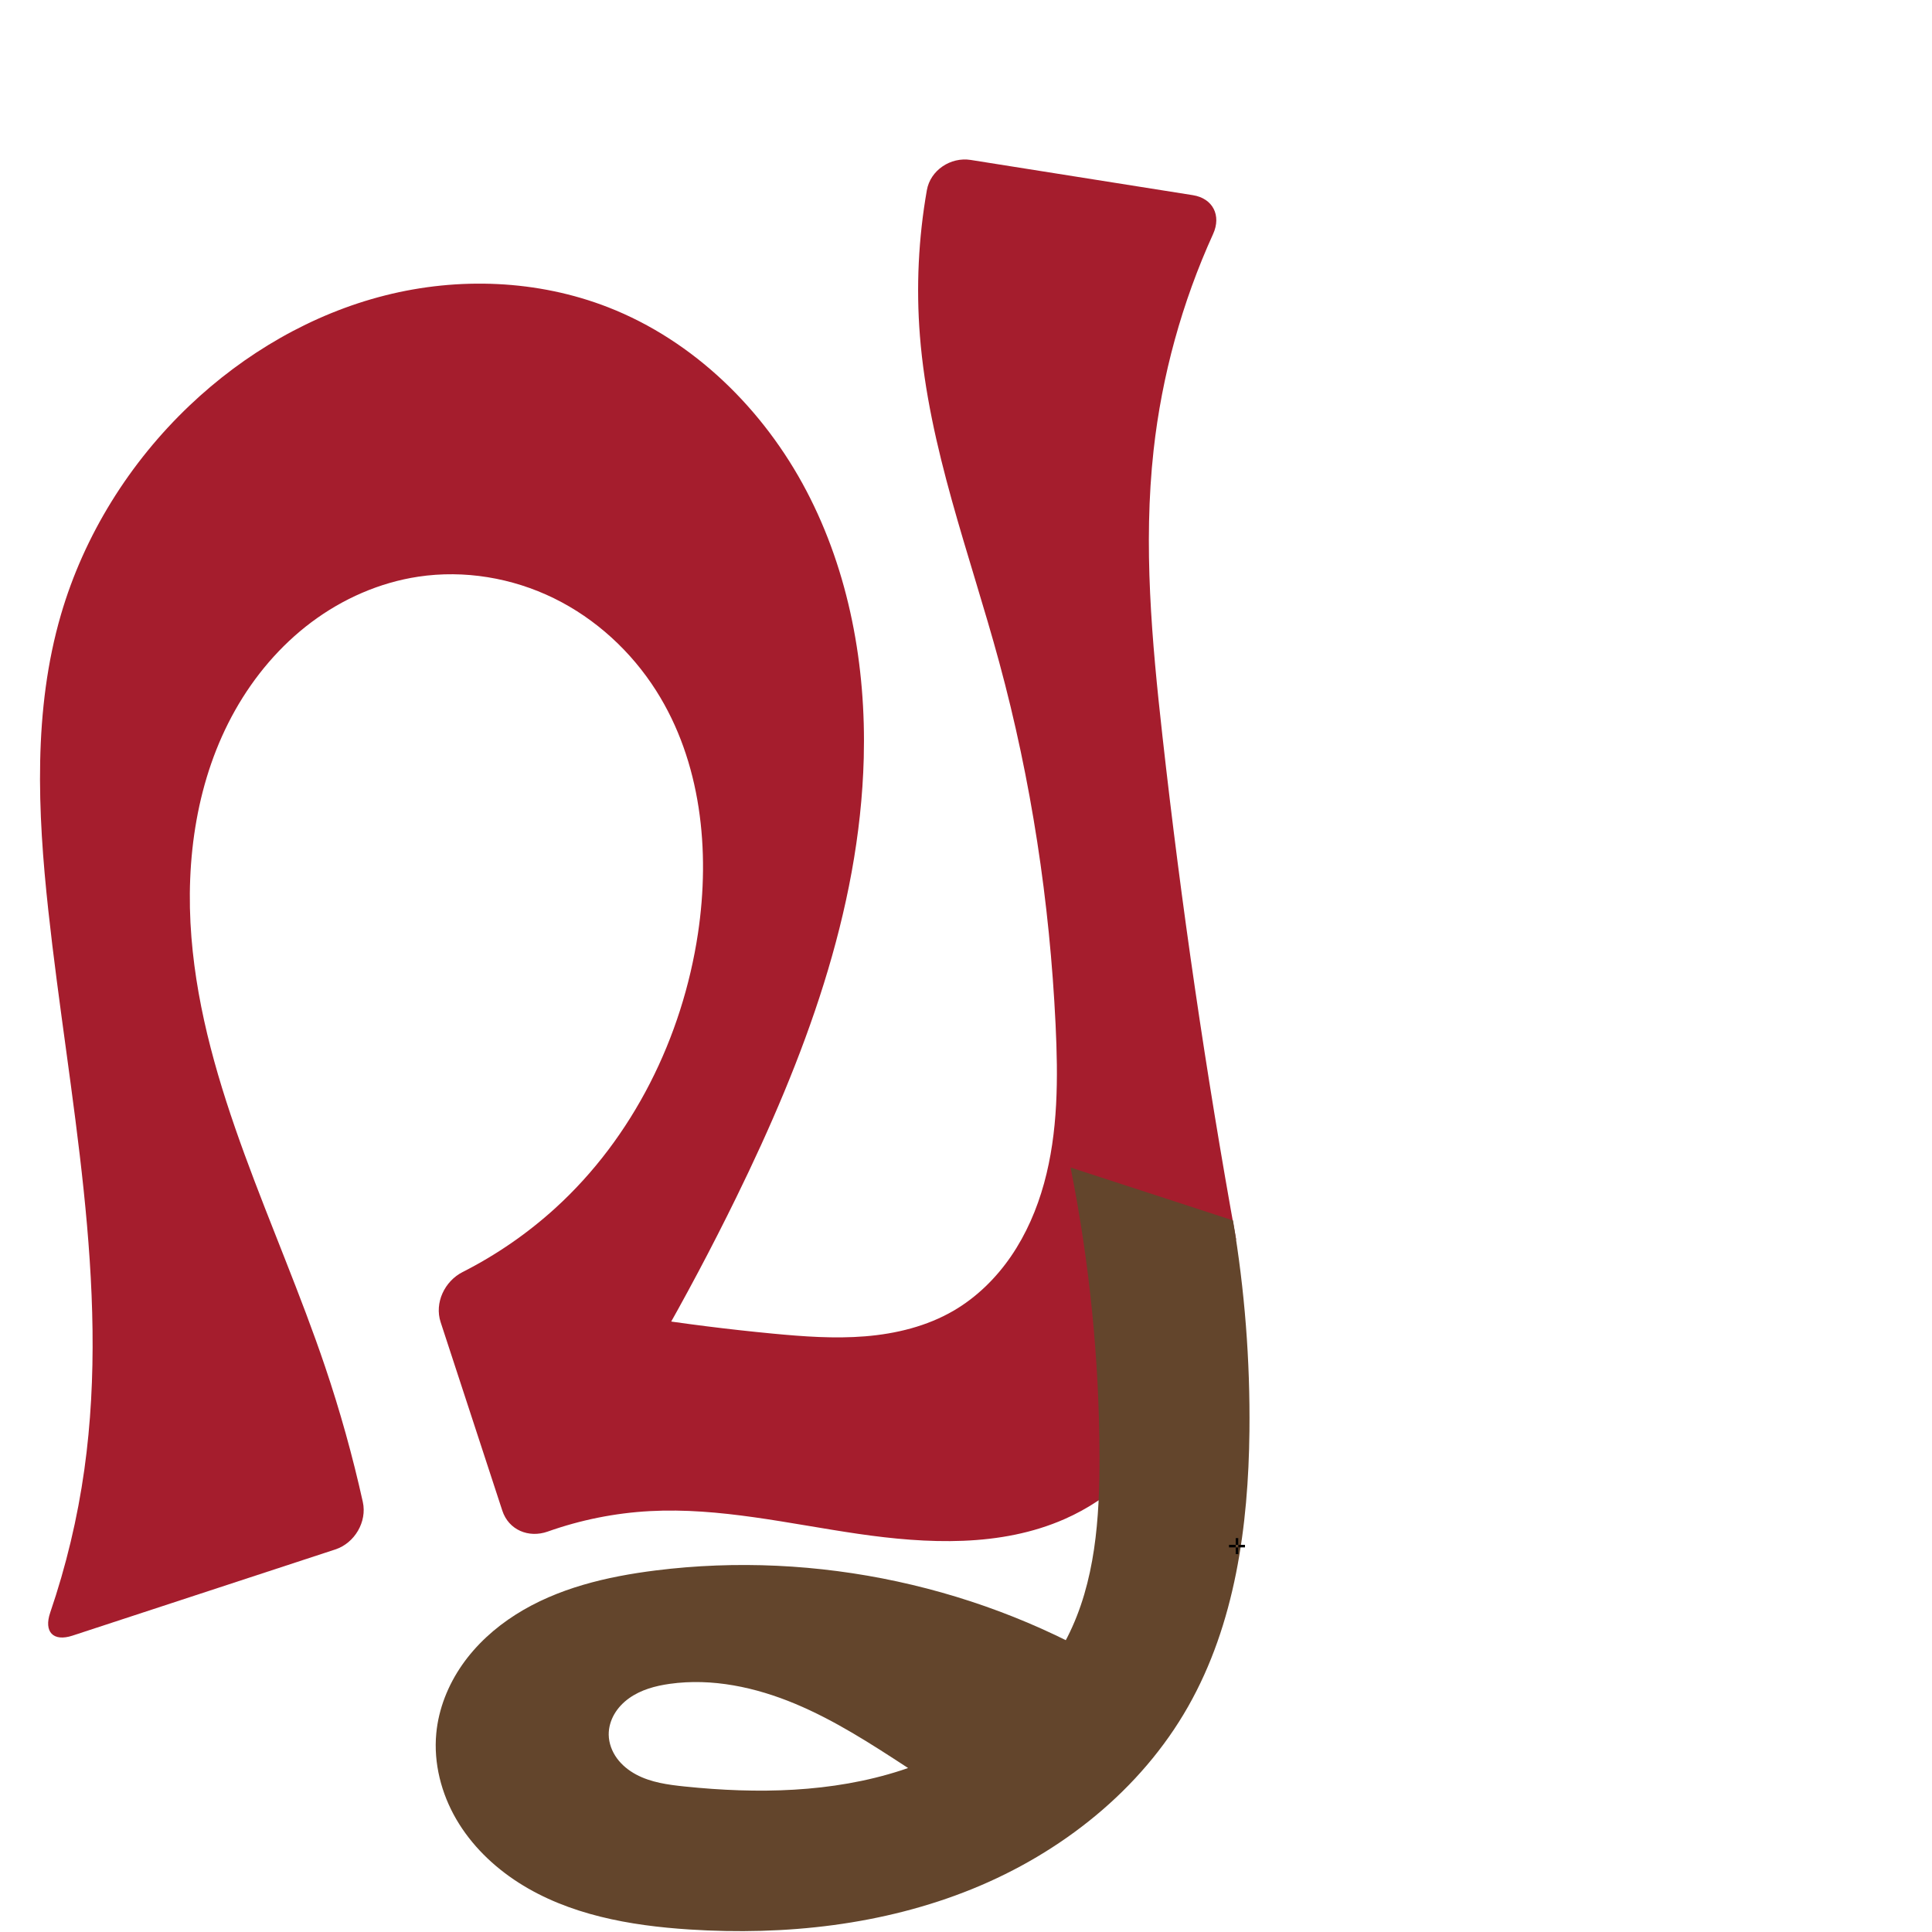
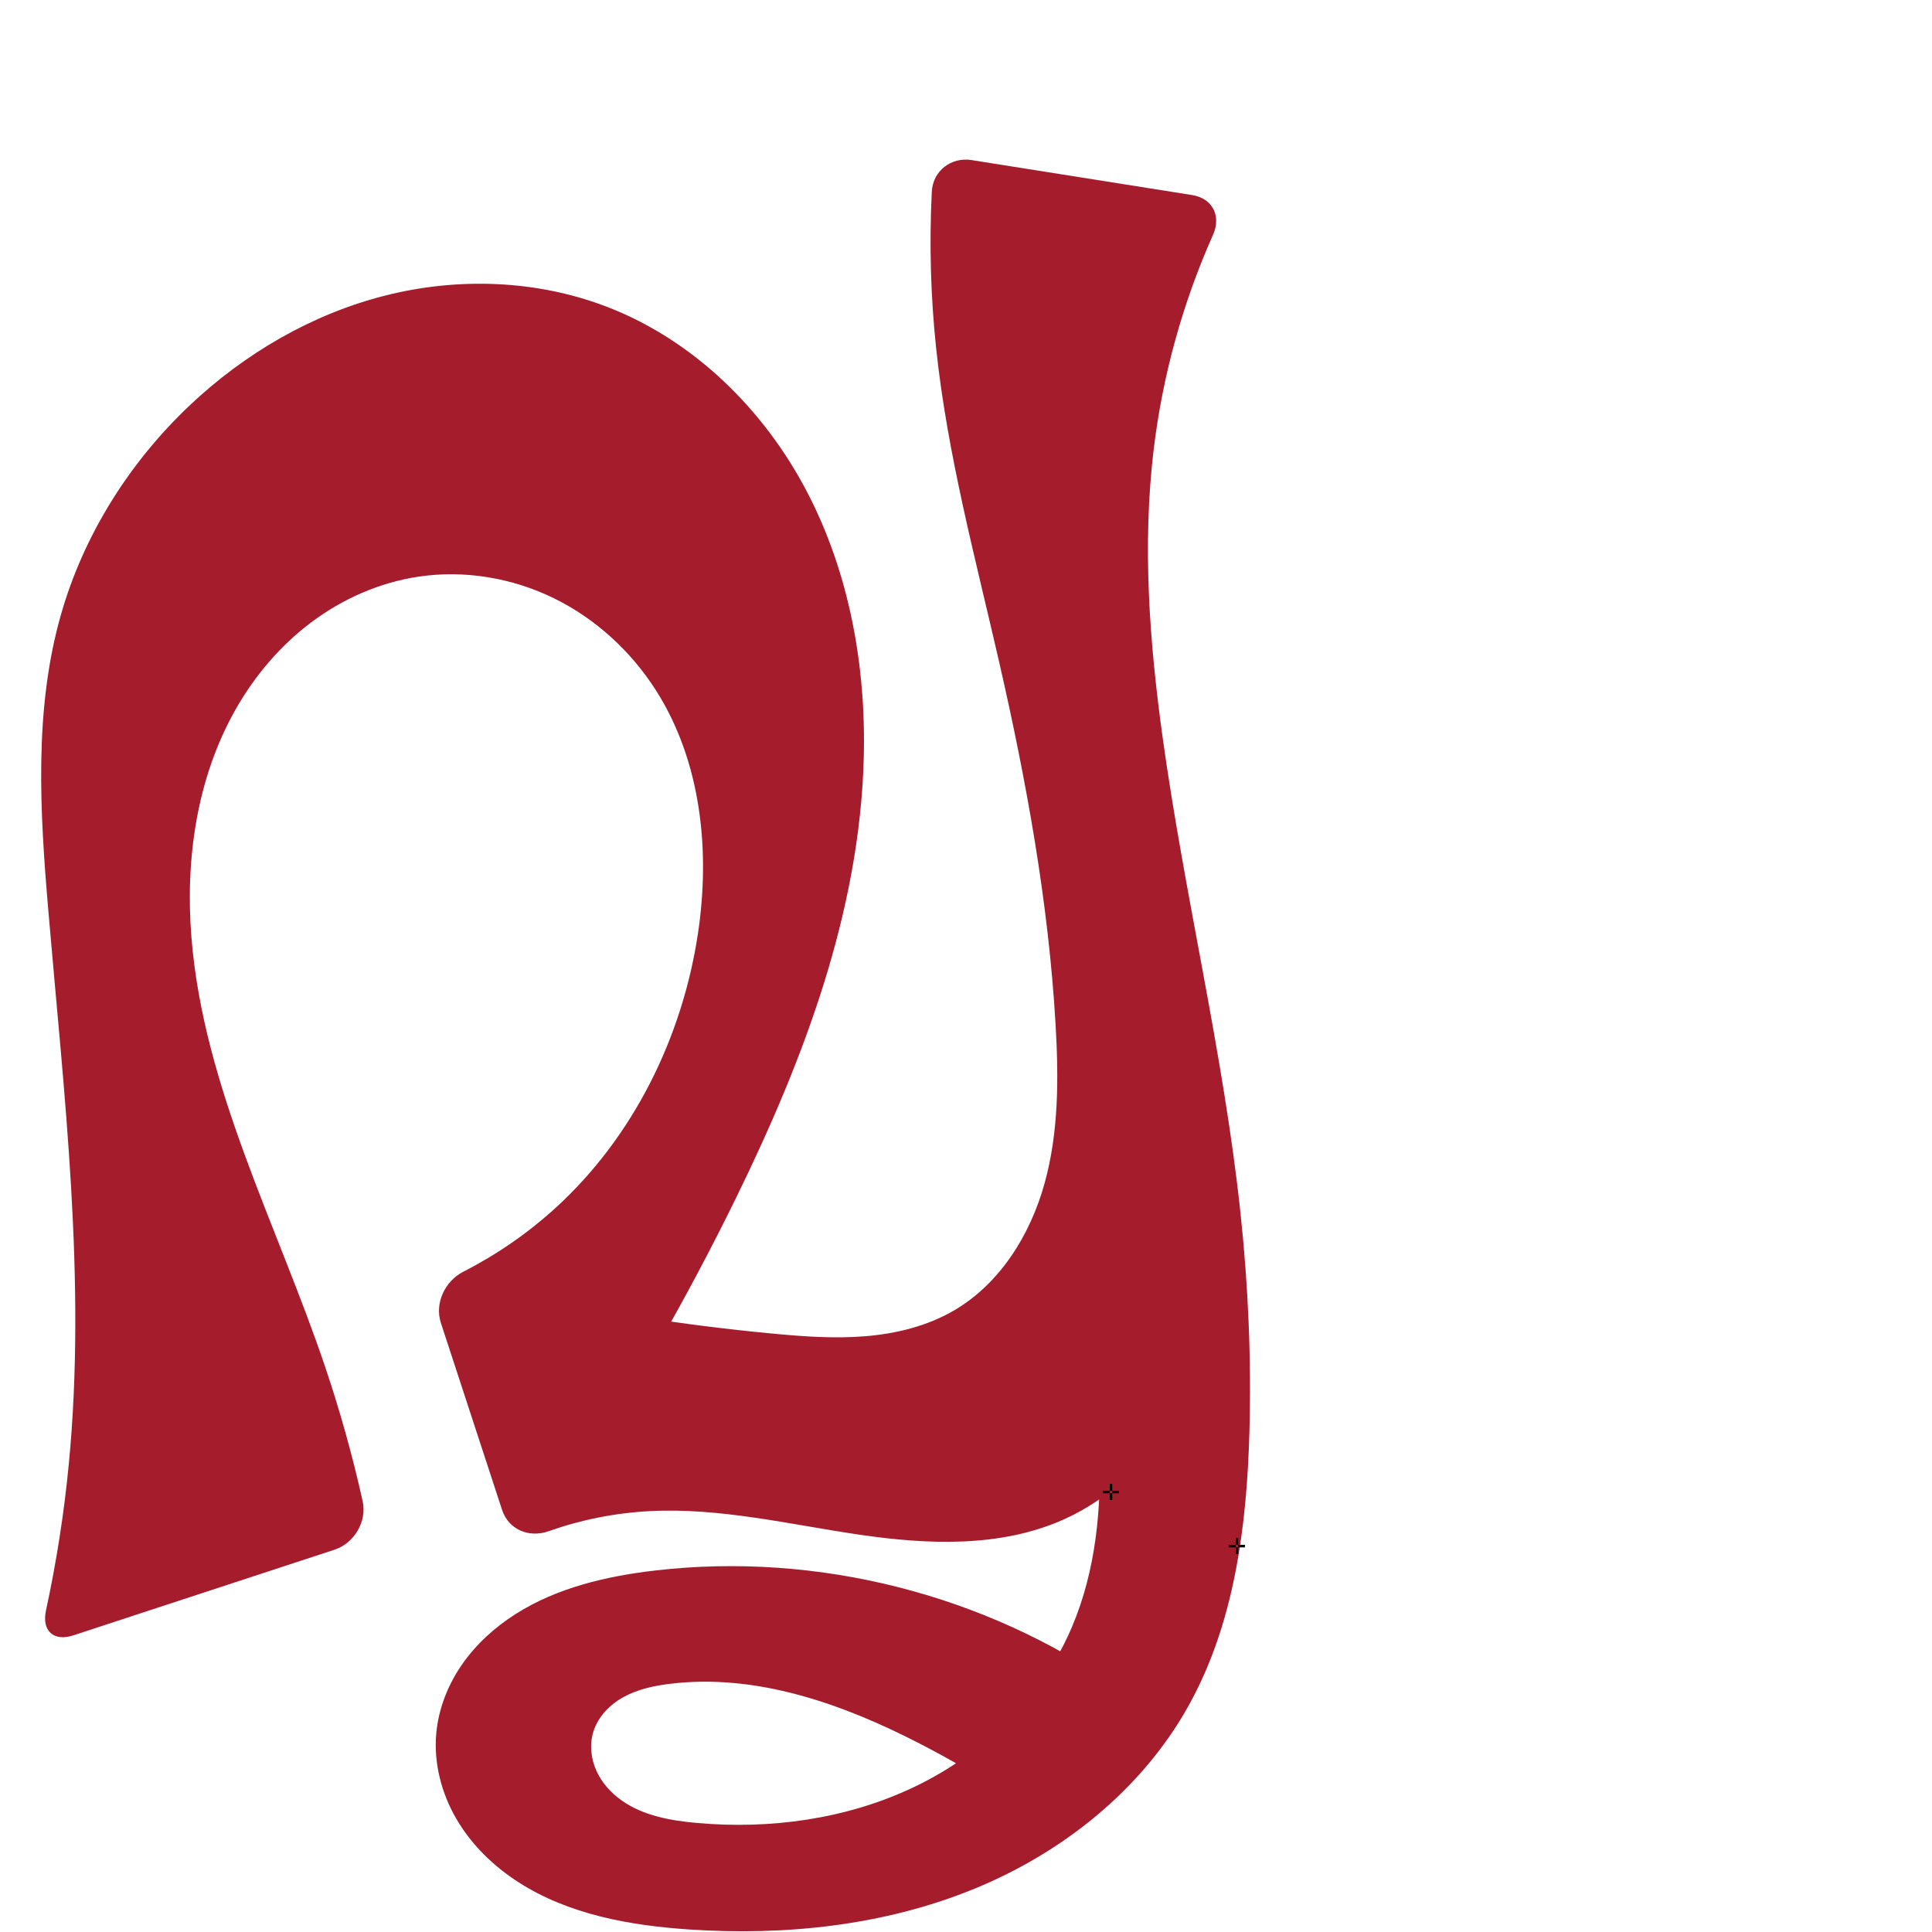
<svg xmlns="http://www.w3.org/2000/svg" xml:space="preserve" width="1000" height="1000" version="1.1" style="clip-rule:evenodd;fill-rule:evenodd;image-rendering:optimizeQuality;shape-rendering:geometricPrecision;text-rendering:geometricPrecision" viewBox="0 0 1000 1000" id="svg10">
  <defs id="defs4">
    <style type="text/css" id="style2">
   
    .fil0 {fill:#EF7F1A;fill-rule:nonzero}
   
  </style>
  </defs>
-   <path style="display:inline;fill:#a51d2d;fill-rule:nonzero;stroke:none;stroke-width:1.967;stroke-linecap:butt;stroke-linejoin:miter;stroke-miterlimit:4;stroke-dasharray:none;stroke-opacity:1" d="M 381.111,619.749 C 355.617,671.83 326.704,722.237 294.62,770.537 L 263.913,668.986 c 44.858,9.813 90.306,16.924 136.017,21.284 15.924,1.519 31.959,2.704 47.902,1.403 15.943,-1.301 31.888,-5.186 45.712,-13.234 11.942,-6.952 22.038,-16.881 29.834,-28.291 7.795,-11.41 13.331,-24.279 17.008,-37.599 7.354,-26.64 7.306,-54.729 5.978,-82.334 -3.046,-63.31 -12.583,-126.351 -29.195,-187.519 -15.212,-56.017 -36.444,-111.034 -41.026,-168.898 -1.99,-25.137 -0.77,-50.525 3.597,-75.36 1.821,-10.356 12.315,-17.301 22.702,-15.654 l 114.979,18.233 c 10.387,1.647 14.83,10.531 10.478,20.104 -16.077,35.363 -26.531,73.282 -30.799,111.895 -5.434,49.169 -0.901,98.854 4.583,148.017 9.727,87.195 22.444,174.057 38.122,260.381 l -32.65,92.279 c -12.05,23.17 -32.183,42.037 -56.087,52.558 -33.157,14.594 -71.105,12.878 -106.953,7.652 -35.848,-5.225 -71.646,-13.709 -107.819,-11.751 -17.981,0.973 -35.815,4.561 -52.785,10.581 -9.907,3.515 -20.244,-0.837 -23.515,-10.832 l -31.926,-97.557 c -3.271,-9.995 2.04,-21.199 11.416,-25.955 17.364,-8.809 33.543,-19.954 47.943,-33.06 40.284,-36.664 65.768,-88.351 73.842,-142.22 6.434,-42.93 1.626,-88.962 -21.644,-125.608 -12.902,-20.318 -31.273,-37.226 -52.883,-47.824 -21.609,-10.598 -46.42,-14.771 -70.22,-11.191 -20.023,3.012 -39.114,11.424 -55.321,23.561 -16.207,12.137 -29.555,27.938 -39.496,45.577 -19.884,35.278 -25.868,77.181 -22.627,117.547 6.228,77.553 44.216,148.378 69.139,222.081 7.781,23.011 14.319,46.442 19.577,70.157 2.276,10.267 -4.242,21.303 -14.235,24.579 L 37.498,846.606 c -9.993,3.277 -14.911,-1.982 -11.511,-11.933 8.219,-24.053 14.149,-48.888 17.675,-74.062 C 57.111,664.566 35.479,567.605 25.002,471.19 19.449,420.084 17.155,367.476 31.55,318.126 43.559,276.959 67.097,239.356 98.19,209.826 126.563,182.879 161.446,162.477 199.385,152.895 c 37.938,-9.582 78.902,-8.071 115.36,6.139 44.4,17.306 80.529,52.867 102.675,95.062 22.145,42.196 30.906,90.634 29.658,138.271 -2.083,79.514 -30.995,155.941 -65.967,227.382 z" id="use1029" />
+   <path style="display:inline;fill:#a51d2d;fill-rule:nonzero;stroke:none;stroke-width:1.967;stroke-linecap:butt;stroke-linejoin:miter;stroke-miterlimit:4;stroke-dasharray:none;stroke-opacity:1" d="m 607.156,733.694 c -12.659,22.781 -32.348,41.804 -56.087,52.558 -33.019,14.958 -71.067,13.301 -106.926,7.998 -35.859,-5.303 -71.646,-13.982 -107.846,-12.097 -17.839,0.929 -35.537,4.458 -52.38,10.407 -10.141,3.582 -20.711,-0.851 -24.057,-11.078 l -31.652,-96.718 c -3.347,-10.227 2.089,-21.689 11.672,-26.575 17.215,-8.778 33.259,-19.853 47.55,-32.859 40.284,-36.664 65.768,-88.351 73.842,-142.22 6.434,-42.93 1.626,-88.962 -21.644,-125.608 -12.902,-20.318 -31.273,-37.226 -52.883,-47.824 -21.609,-10.598 -46.42,-14.771 -70.22,-11.191 -20.023,3.012 -39.114,11.424 -55.321,23.561 -16.207,12.137 -29.555,27.938 -39.496,45.577 -19.884,35.278 -25.868,77.181 -22.627,117.547 6.228,77.553 44.216,148.378 69.139,222.081 7.734,22.871 14.24,46.158 19.481,69.726 2.336,10.503 -4.334,21.795 -14.559,25.148 L 37.917,846.468 C 27.692,849.821 21.53,844.077 23.804,833.56 29.217,808.529 33.167,783.182 35.623,757.69 44.805,662.418 33.101,566.56 25.002,471.19 20.656,420.011 17.464,367.52 31.55,318.126 43.315,276.873 67.023,239.301 98.19,209.826 126.612,182.946 161.484,162.568 199.409,152.975 c 37.925,-9.593 78.877,-8.124 115.336,6.058 44.416,17.278 80.558,52.842 102.7,95.044 22.142,42.202 30.889,90.648 29.633,138.29 -2.096,79.513 -30.999,155.94 -65.967,227.382 -25.491,52.082 -54.404,102.489 -86.49,150.788 L 263.913,668.986 c 44.85,9.851 90.302,16.964 136.017,21.284 15.922,1.505 31.956,2.671 47.895,1.365 15.94,-1.307 31.879,-5.182 45.719,-13.196 23.942,-13.863 39.681,-39.158 47.093,-65.812 7.412,-26.654 7.333,-54.793 5.727,-82.412 -3.678,-63.227 -15.063,-125.782 -29.195,-187.519 -12.328,-53.857 -26.802,-107.446 -32.619,-162.389 -2.849,-26.91 -3.6,-54.042 -2.251,-81.069 0.537,-10.746 9.95,-18.07 20.578,-16.385 l 114.107,18.095 c 10.628,1.685 15.241,10.81 10.859,20.637 -15.751,35.324 -26.168,73.025 -30.743,111.431 -5.855,49.152 -2.185,98.983 4.583,148.017 11.403,82.609 31.558,163.919 40.392,246.842 3.993,37.479 5.659,75.217 4.632,112.894 -1.34,49.129 -7.724,99.599 -31.715,142.494 -24.286,43.423 -65.512,76.092 -111.631,94.758 -46.118,18.667 -96.897,23.989 -146.539,20.676 -30.815,-2.056 -62.352,-7.716 -88.35,-24.386 -12.999,-8.335 -24.389,-19.393 -32.18,-32.725 -7.791,-13.332 -11.862,-28.989 -10.482,-44.369 1.143,-12.74 5.982,-25.037 13.253,-35.56 7.271,-10.523 16.923,-19.304 27.714,-26.171 21.583,-13.734 47.225,-19.704 72.639,-22.635 83.455,-9.624 170.167,12.267 239.053,60.352 l -54.607,57.219 c -15.475,-10.162 -31.484,-19.512 -47.938,-27.998 -39.986,-20.623 -84.635,-36.38 -129.287,-30.87 -8.152,1.006 -16.345,2.761 -23.574,6.662 -7.229,3.901 -13.453,10.172 -15.912,18.009 -2.056,6.553 -1.334,13.829 1.447,20.109 2.782,6.28 7.528,11.585 13.135,15.552 11.214,7.934 25.326,10.463 39.008,11.68 37.922,3.372 76.962,-1.971 111.422,-18.156 34.46,-16.185 64.064,-43.572 80.304,-78.006 13.635,-28.91 17.553,-61.588 16.631,-93.539 -0.821,-28.444 -5.338,-56.779 -13.404,-84.067 l 68.199,-0.362 c -0.057,22.371 -5.875,44.703 -16.741,64.257 z" id="use1029" />
  <text text-anchor="middle" x="575.036" y="776.388" id="bottom" style="clip-rule:evenodd;fill-rule:evenodd;image-rendering:optimizeQuality;shape-rendering:geometricPrecision;text-rendering:geometricPrecision">✛</text>
-   <path id="path1164-3-3-2-0" style="clip-rule:evenodd;display:inline;fill:#63452c;fill-rule:nonzero;stroke:none;stroke-width:2.837;stroke-linecap:butt;stroke-linejoin:miter;stroke-miterlimit:4;stroke-dasharray:none;stroke-opacity:1;image-rendering:optimizeQuality;shape-rendering:geometricPrecision;text-rendering:geometricPrecision" d="m 638.194,631.677 c 6.06,36.017 8.913,72.572 8.514,109.093 -0.538,49.188 -7.441,99.709 -31.715,142.494 -24.53,43.238 -65.723,75.783 -111.787,94.473 -46.064,18.69 -96.774,24.153 -146.382,20.962 -30.848,-1.985 -62.433,-7.595 -88.458,-24.275 -13.013,-8.34 -24.409,-19.416 -32.186,-32.773 -7.777,-13.357 -11.81,-29.044 -10.367,-44.433 1.192,-12.716 6.078,-24.973 13.377,-35.454 7.3,-10.48 16.962,-19.216 27.747,-26.057 21.57,-13.683 47.136,-19.686 72.482,-22.855 83.249,-10.409 169.855,8.311 241.374,52.173 l -82.318,68.73 c -9.689,-6.366 -19.387,-12.716 -29.095,-19.052 -18.58,-12.126 -37.322,-24.265 -57.794,-32.82 -20.471,-8.555 -42.976,-13.414 -64.947,-10.327 -7.437,1.045 -14.924,3.072 -21.029,7.445 -3.053,2.186 -5.719,4.948 -7.609,8.193 -1.89,3.244 -2.986,6.98 -2.931,10.734 0.064,4.361 1.683,8.633 4.253,12.156 2.571,3.523 6.059,6.322 9.901,8.386 7.684,4.129 16.562,5.328 25.239,6.224 37.509,3.875 76.12,3.276 111.989,-8.36 35.869,-11.636 68.899,-35.329 86.018,-68.929 14.517,-28.492 16.707,-61.562 16.631,-93.539 -0.119,-50.183 -5.143,-100.354 -14.977,-149.564 z" />
  <text text-anchor="middle" x="640.252" y="804.406" id="right" style="clip-rule:evenodd;fill-rule:evenodd;image-rendering:optimizeQuality;shape-rendering:geometricPrecision;text-rendering:geometricPrecision">✛</text>
</svg>
